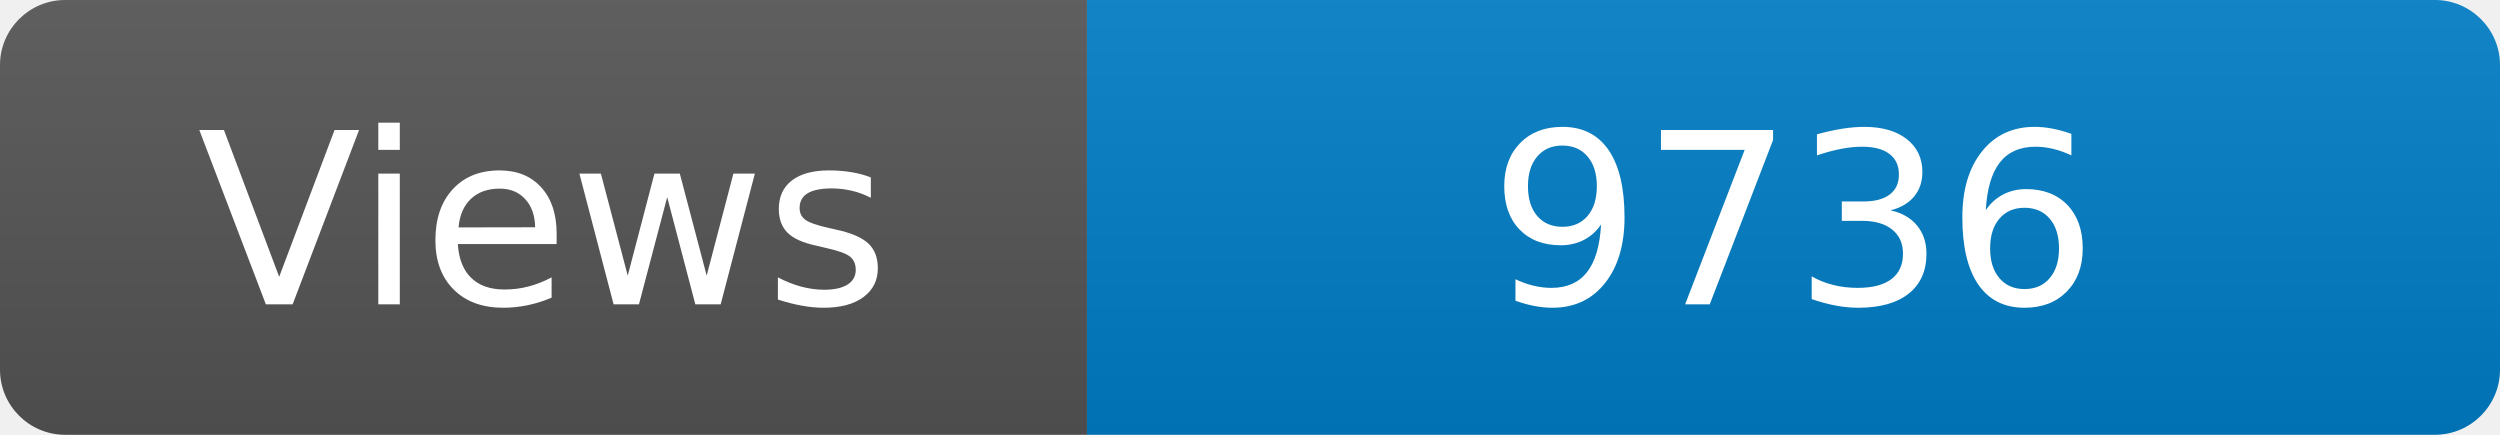
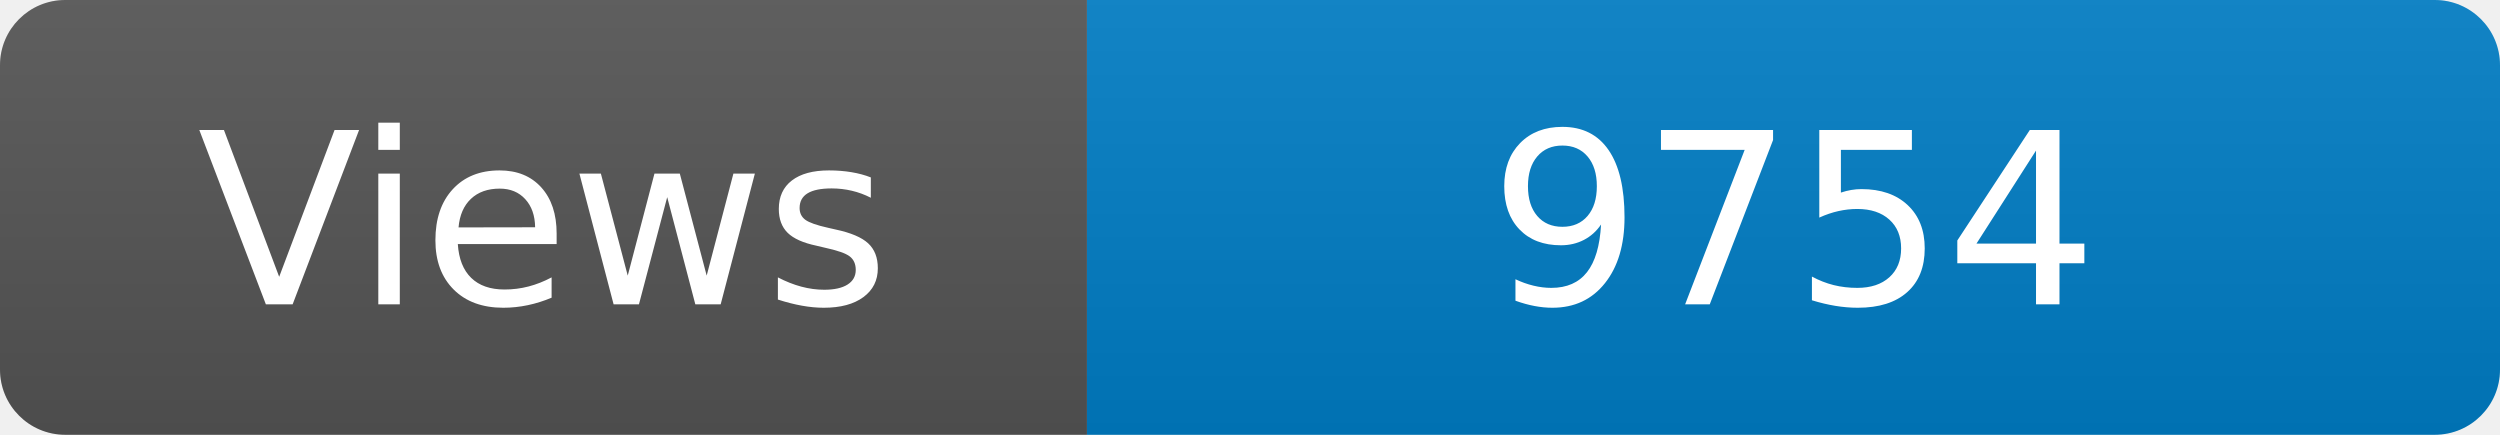
<svg xmlns="http://www.w3.org/2000/svg" width="115" height="20" role="img" aria-label="Maintained?: yes">
  <linearGradient id="s" x2="0" y2="100%">
    <stop offset="0" stop-color="#bbb" stop-opacity=".1" />
    <stop offset="1" stop-opacity=".1" />
  </linearGradient>
  <clipPath id="r">
    <rect width="115" height="20" rx="3" fill="#fff" />
  </clipPath>
  <g clip-path="url(#r)">
    <rect width="50" height="20" fill="#555" />
    <rect x="50" width="160" height="20" fill="#007ec6" />
    <rect width="115" height="20" fill="url(#s)" />
  </g>
  <g fill="#fff" text-anchor="middle" font-family="Verdana,Geneva,DejaVu Sans,sans-serif" font-size="110">
    <text x="250" y="140" transform="scale(.1)" fill="#fff">Views</text>
-     <text x="825" y="140" transform="scale(.1)" fill="#fff">9736</text>
+     <text x="825" y="140" transform="scale(.1)" fill="#fff">9754</text>
  </g>
</svg>
